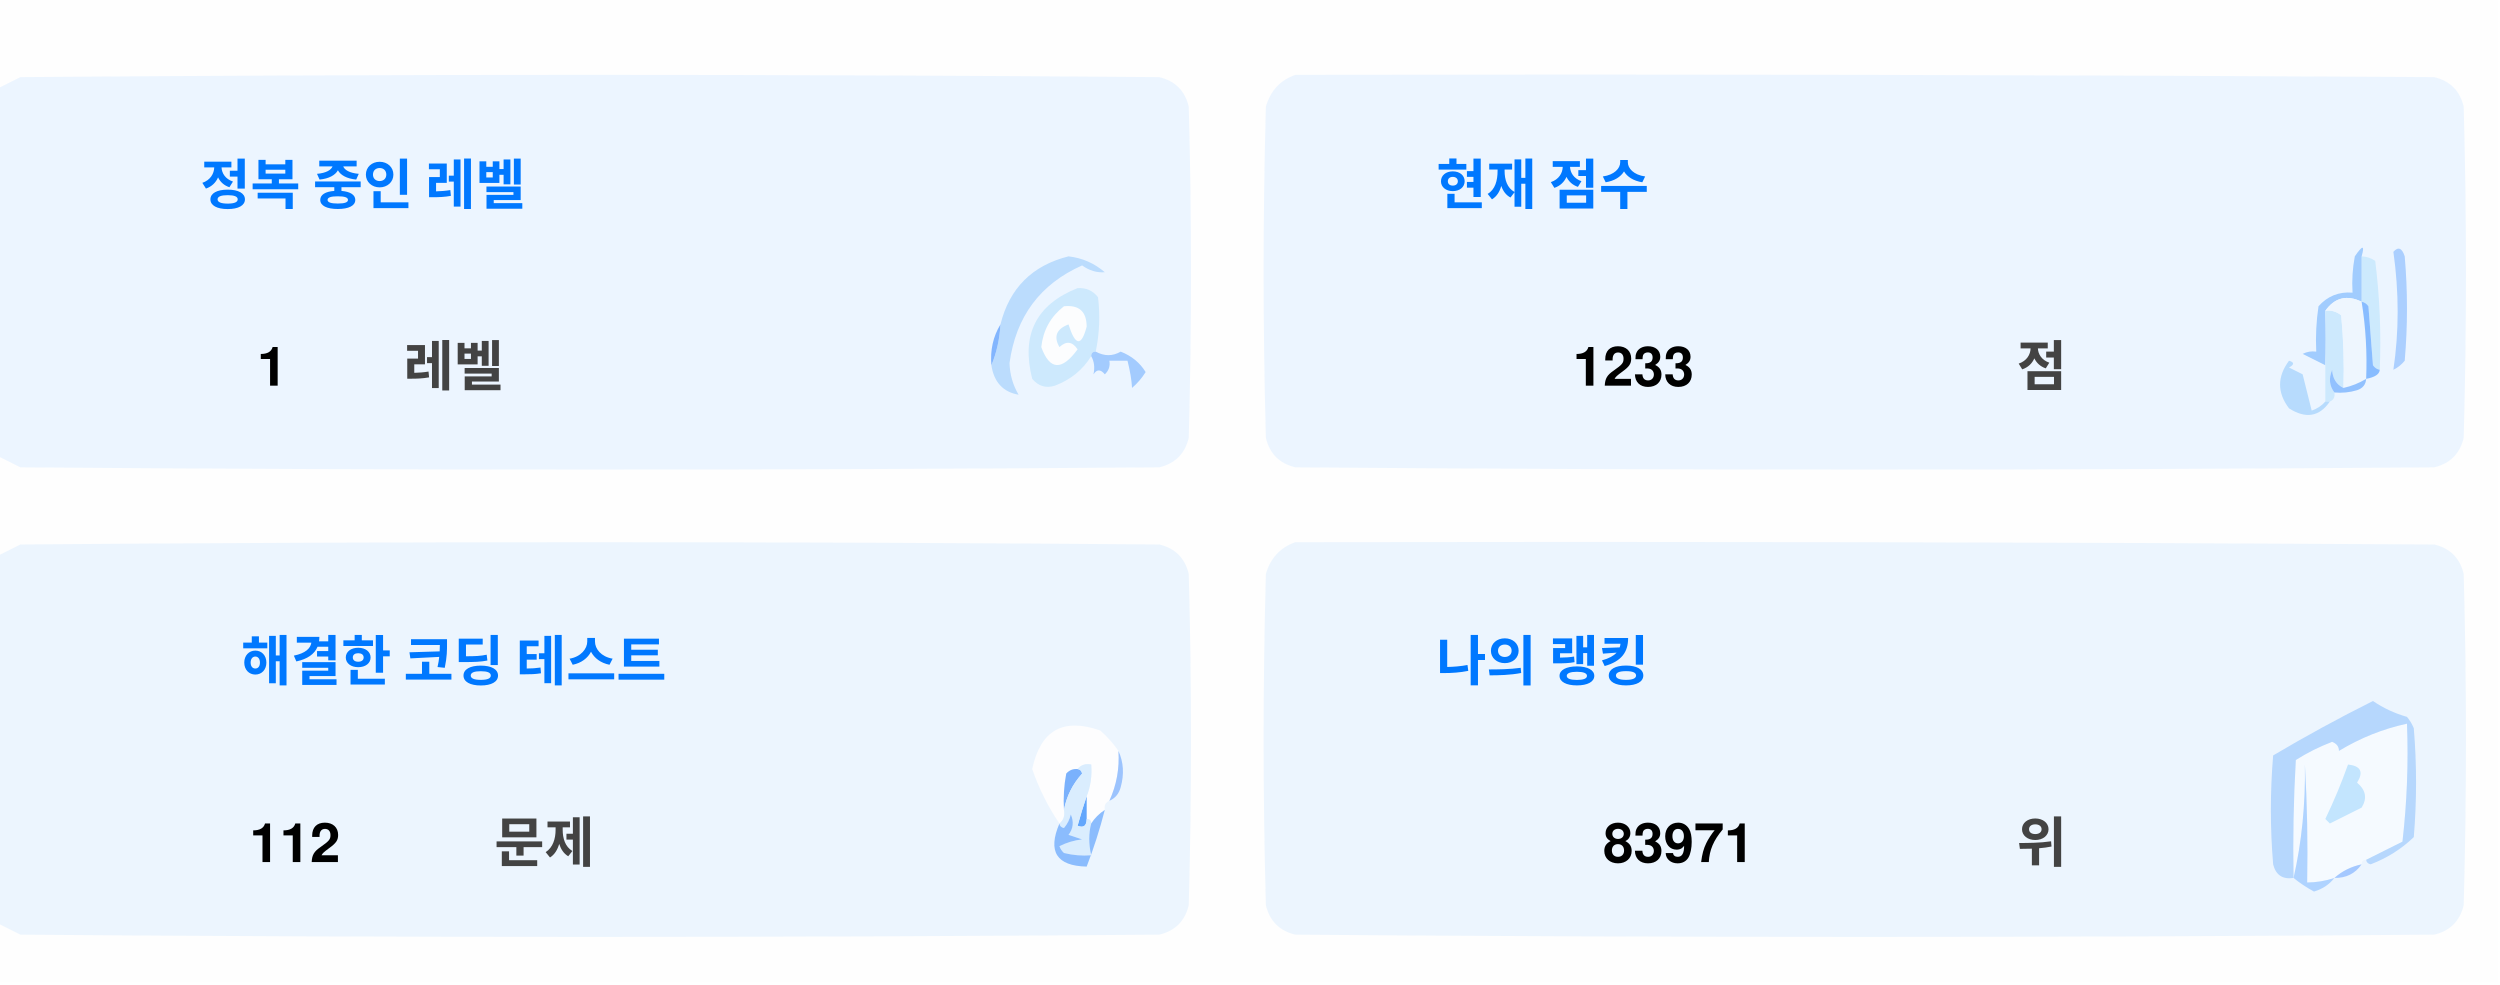
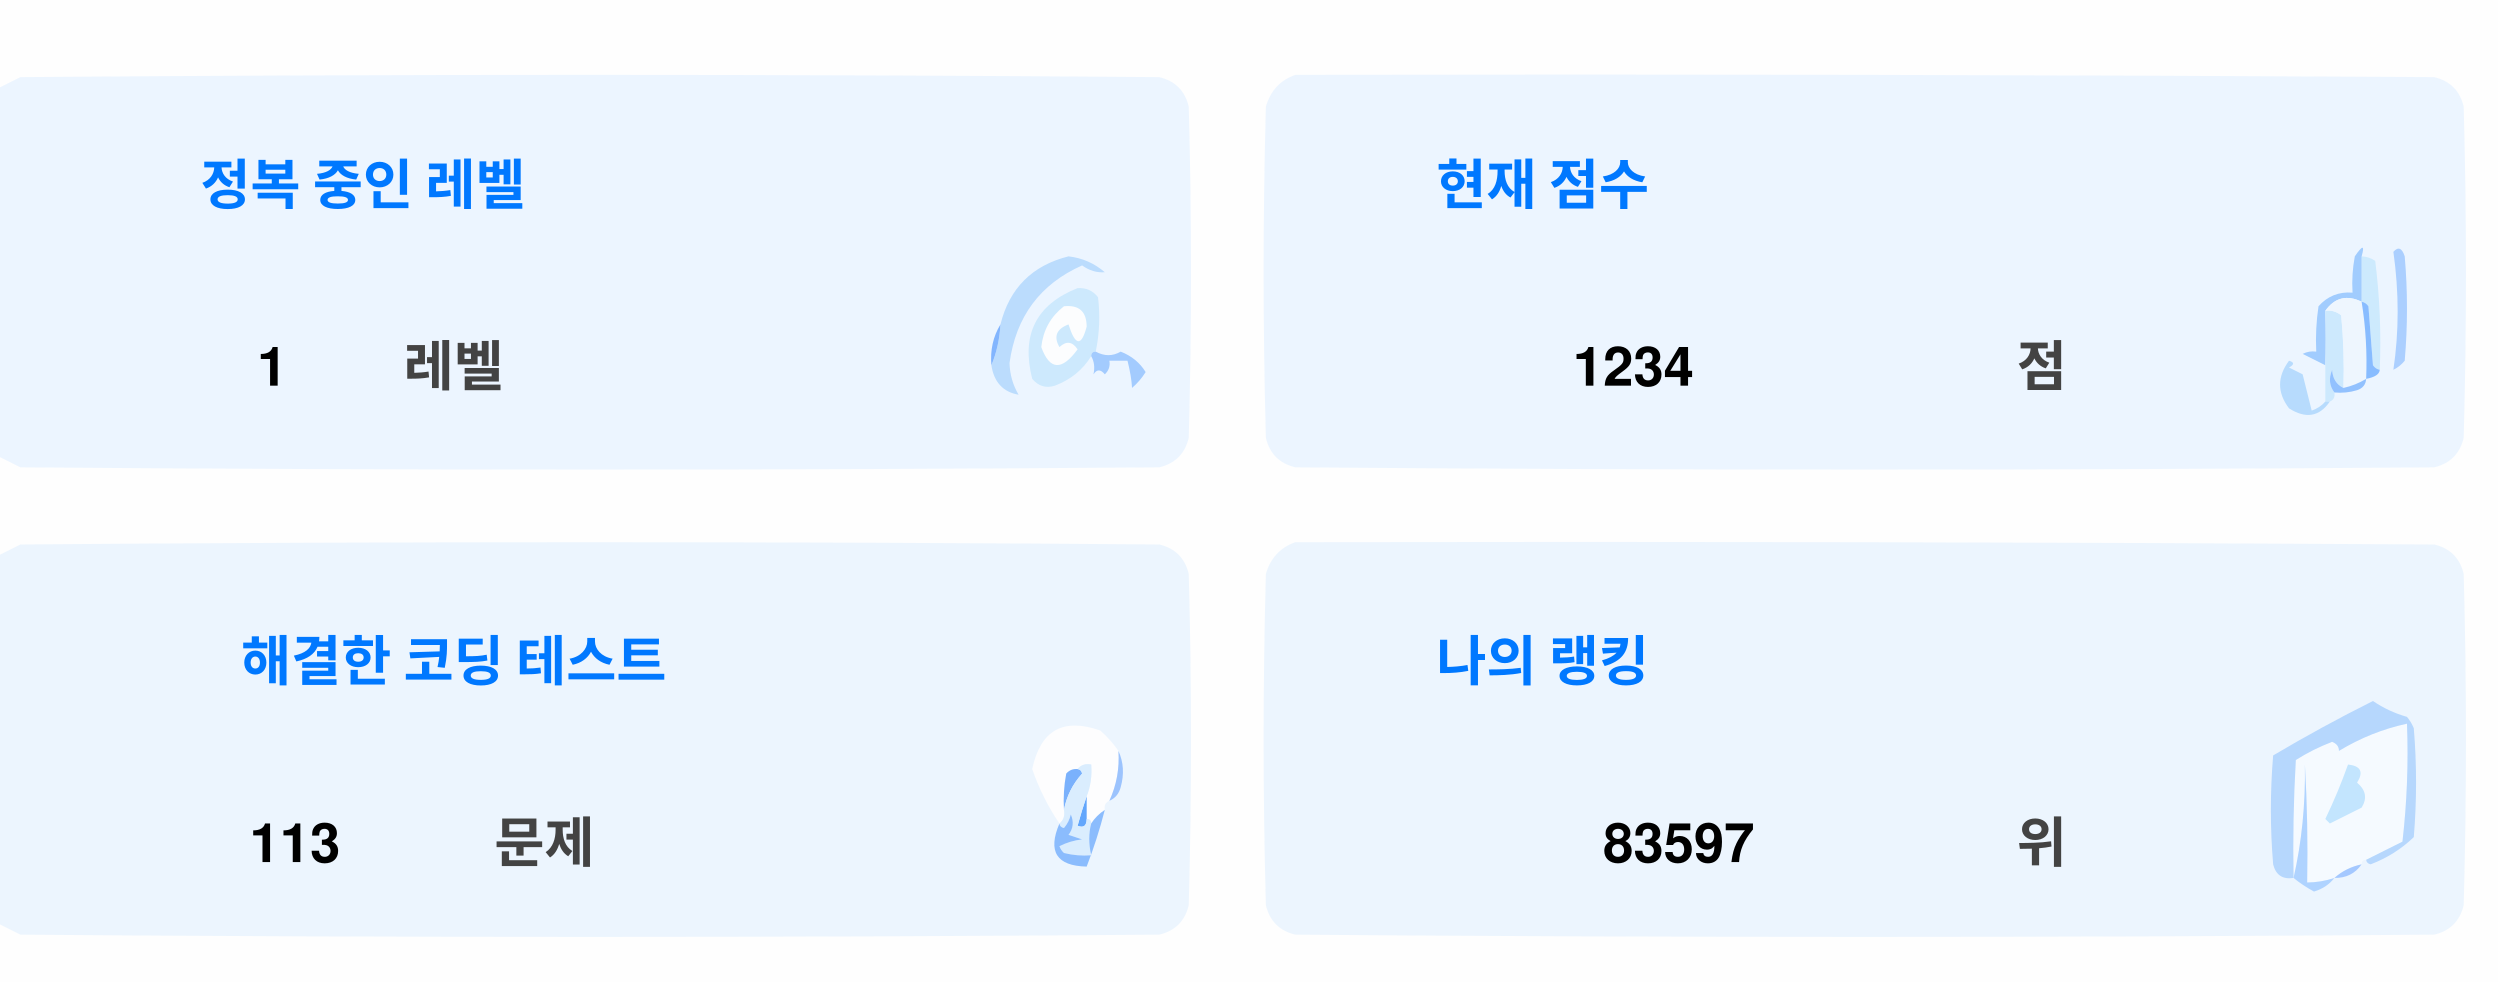
<svg xmlns="http://www.w3.org/2000/svg" version="1.1" width="551px" height="217px" style="shape-rendering:geometricPrecision; text-rendering:geometricPrecision; image-rendering:optimizeQuality; fill-rule:evenodd; clip-rule:evenodd">
  <style>.title {fill: #434343;font-size: 1rem;line-height: 1.5rem;font-weight: bold;font-family: -apple-system, BlinkMacSystemFont, Segoe UI, Helvetica, Arial, sans-serif, Apple Color Emoji, Segoe UI Emoji;}.desc {fill: #434343;font-size: 2.5rem;font-weight: bold;line-height: 1.5rem;font-family: -apple-system, BlinkMacSystemFont, Segoe UI, Helvetica, Arial, sans-serif, Apple Color Emoji, Segoe UI Emoji;}.desc-2 {fill: #434343;font-size: 1rem;font-weight: bold;line-height: 1.5rem;font-family: -apple-system, BlinkMacSystemFont, Segoe UI, Helvetica, Arial, sans-serif, Apple Color Emoji, Segoe UI Emoji;}.text, .desc {animation: twinkling 4s ease-in-out infinite;}@keyframes twinkling {40% { opacity: 1; }50% { opacity: 0.5; }60% { opacity: 1; }70% { opacity: 0.5; }80% { opacity: 1; }}</style>
  <g>
    <path style="opacity:1" fill="#fefefe" d="M -0.5,-0.5 C 183.167,-0.5 366.833,-0.5 550.5,-0.5C 550.5,71.833 550.5,144.167 550.5,216.5C 366.833,216.5 183.167,216.5 -0.5,216.5C -0.5,212.167 -0.5,207.833 -0.5,203.5C 1.14,204.32 2.807,205.153 4.5,206C 88.167,206.667 171.833,206.667 255.5,206C 259,205.167 261.167,203 262,199.5C 262.667,175.167 262.667,150.833 262,126.5C 261.167,123 259,120.833 255.5,120C 171.833,119.333 88.167,119.333 4.5,120C 2.807,120.847 1.14,121.68 -0.5,122.5C -0.5,115.167 -0.5,107.833 -0.5,100.5C 1.14,101.32 2.807,102.153 4.5,103C 88.167,103.667 171.833,103.667 255.5,103C 259,102.167 261.167,100 262,96.5C 262.667,72.167 262.667,47.833 262,23.5C 261.167,20 259,17.833 255.5,17C 171.833,16.333 88.167,16.333 4.5,17C 2.807,17.847 1.14,18.68 -0.5,19.5C -0.5,12.833 -0.5,6.167 -0.5,-0.5 Z" />
  </g>
  <g>
    <path style="opacity:1" fill="#ecf5ff" d="M -0.5,100.5 C -0.5,73.5 -0.5,46.5 -0.5,19.5C 1.14,18.68 2.807,17.847 4.5,17C 88.167,16.333 171.833,16.333 255.5,17C 259,17.833 261.167,20 262,23.5C 262.667,47.833 262.667,72.167 262,96.5C 261.167,100 259,102.167 255.5,103C 171.833,103.667 88.167,103.667 4.5,103C 2.807,102.153 1.14,101.32 -0.5,100.5 Z" />
  </g>
  <g>
    <path style="opacity:1" fill="#ecf5ff" d="M 285.5,16.5 C 369.167,16.333 452.834,16.5 536.5,17C 540,17.833 542.167,20 543,23.5C 543.667,47.833 543.667,72.167 543,96.5C 542.167,100 540,102.167 536.5,103C 452.833,103.667 369.167,103.667 285.5,103C 282,102.167 279.833,100 279,96.5C 278.333,72.167 278.333,47.833 279,23.5C 280.018,19.985 282.185,17.652 285.5,16.5 Z" />
  </g>
  <g>
    <path style="opacity:1" fill="#cdeafd" d="M 520.5,56.5 C 521.583,56.539 522.583,56.873 523.5,57.5C 524.498,65.472 524.831,73.472 524.5,81.5C 523.883,81.389 523.383,81.056 523,80.5C 522.667,76.167 522.333,71.833 522,67.5C 521.617,66.944 521.117,66.611 520.5,66.5C 520.5,63.167 520.5,59.833 520.5,56.5 Z" />
  </g>
  <g>
    <path style="opacity:1" fill="#abcfff" d="M 527.5,55.5 C 528.566,54.308 529.399,54.641 530,56.5C 530.667,64.167 530.667,71.833 530,79.5C 529.311,80.357 528.478,81.023 527.5,81.5C 528.758,73.08 528.758,64.414 527.5,55.5 Z" />
  </g>
  <g>
    <path style="opacity:1" fill="#bbdcfd" d="M 218.5,80.5 C 219.657,77.727 220.324,74.727 220.5,71.5C 222.49,63.51 227.49,58.51 235.5,56.5C 238.528,56.847 241.194,58.014 243.5,60C 241.744,60.141 240.078,59.641 238.5,58.5C 229.247,62.607 223.914,69.773 222.5,80C 222.565,82.526 223.232,84.859 224.5,87C 221.07,86.397 219.07,84.231 218.5,80.5 Z" />
  </g>
  <g>
    <path style="opacity:1" fill="#cde9fd" d="M 241.5,77.5 C 240.833,77.5 240.5,77.833 240.5,78.5C 238.628,81.529 235.961,83.695 232.5,85C 230.536,85.624 228.869,85.124 227.5,83.5C 225.021,73.791 228.354,67.124 237.5,63.5C 239.374,63.39 240.874,64.056 242,65.5C 242.497,69.524 242.331,73.524 241.5,77.5 Z" />
  </g>
  <g>
    <path style="opacity:1" fill="#fcfdfe" d="M 234.5,67.5 C 237.826,67.162 239.493,68.662 239.5,72C 238.334,76.434 237,76.267 235.5,71.5C 232.832,72.515 232.166,74.182 233.5,76.5C 235.017,75.089 236.351,75.256 237.5,77C 234.006,81.771 231.34,81.605 229.5,76.5C 229.904,72.771 231.571,69.771 234.5,67.5 Z" />
  </g>
  <g>
    <path style="opacity:1" fill="#a1ccfe" d="M 520.5,56.5 C 520.5,59.833 520.5,63.167 520.5,66.5C 517.238,64.922 514.572,65.589 512.5,68.5C 512.617,72.81 512.617,76.81 512.5,80.5C 510.86,79.68 509.193,78.847 507.5,78C 508.448,77.517 509.448,77.35 510.5,77.5C 510.335,74.15 510.502,70.817 511,67.5C 512.995,65.253 515.495,64.253 518.5,64.5C 518.336,61.813 518.503,59.146 519,56.5C 520.731,53.969 521.231,53.969 520.5,56.5 Z" />
  </g>
  <g>
    <path style="opacity:1" fill="#cde9fd" d="M 512.5,68.5 C 513.822,68.33 514.989,68.663 516,69.5C 516.499,74.823 516.666,80.156 516.5,85.5C 514.955,84.77 514.122,83.437 514,81.5C 513.22,83.387 513.387,85.054 514.5,86.5C 514.672,87.492 514.338,88.158 513.5,88.5C 513.167,88.5 512.833,88.5 512.5,88.5C 512.5,85.833 512.5,83.167 512.5,80.5C 512.617,76.81 512.617,72.81 512.5,68.5 Z" />
  </g>
  <g>
    <path style="opacity:1" fill="#eef6fe" d="M 520.5,66.5 C 521.407,72.106 521.74,77.773 521.5,83.5C 519.95,84.441 518.284,85.108 516.5,85.5C 516.666,80.156 516.499,74.823 516,69.5C 514.989,68.663 513.822,68.33 512.5,68.5C 514.572,65.589 517.238,64.922 520.5,66.5 Z" />
  </g>
  <g>
    <path style="opacity:1" fill="#88bcff" d="M 520.5,66.5 C 521.117,66.611 521.617,66.944 522,67.5C 522.333,71.833 522.667,76.167 523,80.5C 523.383,81.056 523.883,81.389 524.5,81.5C 524.445,82.469 523.445,83.136 521.5,83.5C 521.74,77.773 521.407,72.106 520.5,66.5 Z" />
  </g>
  <g>
    <path style="opacity:1" fill="#82b5fe" d="M 220.5,71.5 C 220.324,74.727 219.657,77.727 218.5,80.5C 218.215,77.171 218.882,74.171 220.5,71.5 Z" />
  </g>
  <g>
    <path style="opacity:1" fill="#a3cbfe" d="M 240.5,78.5 C 240.5,77.833 240.833,77.5 241.5,77.5C 243.391,78.536 245.224,78.536 247,77.5C 249.391,78.429 251.225,79.929 252.5,82C 251.681,83.319 250.681,84.486 249.5,85.5C 249.409,83.777 249.075,81.777 248.5,79.5C 247.167,79.5 245.833,79.5 244.5,79.5C 244.719,80.675 244.386,81.675 243.5,82.5C 242.575,81.359 241.741,81.359 241,82.5C 241.331,80.981 241.164,79.648 240.5,78.5 Z" />
  </g>
  <g>
    <path style="opacity:1" fill="#b7dbfd" d="M 512.5,88.5 C 512.833,88.5 513.167,88.5 513.5,88.5C 511.199,91.857 508.199,92.357 504.5,90C 501.872,86.535 501.872,83.035 504.5,79.5C 505.696,79.846 505.696,80.346 504.5,81C 505.5,81.5 506.5,82 507.5,82.5C 508.167,85.167 508.833,87.833 509.5,90.5C 510.739,90.058 511.739,89.391 512.5,88.5 Z" />
  </g>
  <g>
    <path style="opacity:1" fill="#92c1fe" d="M 516.5,85.5 C 518.284,85.108 519.95,84.441 521.5,83.5C 521.423,84.75 520.756,85.583 519.5,86C 517.866,86.493 516.199,86.66 514.5,86.5C 513.387,85.054 513.22,83.387 514,81.5C 514.122,83.437 514.955,84.77 516.5,85.5 Z" />
  </g>
  <g>
    <path style="opacity:1" fill="#ecf5fe" d="M -0.5,203.5 C -0.5,176.5 -0.5,149.5 -0.5,122.5C 1.14,121.68 2.807,120.847 4.5,120C 88.167,119.333 171.833,119.333 255.5,120C 259,120.833 261.167,123 262,126.5C 262.667,150.833 262.667,175.167 262,199.5C 261.167,203 259,205.167 255.5,206C 171.833,206.667 88.167,206.667 4.5,206C 2.807,205.153 1.14,204.32 -0.5,203.5 Z" />
  </g>
  <g>
    <path style="opacity:1" fill="#ecf5fe" d="M 285.5,119.5 C 369.167,119.333 452.834,119.5 536.5,120C 540,120.833 542.167,123 543,126.5C 543.667,150.833 543.667,175.167 543,199.5C 542.167,203 540,205.167 536.5,206C 452.833,206.667 369.167,206.667 285.5,206C 282,205.167 279.833,203 279,199.5C 278.333,175.167 278.333,150.833 279,126.5C 280.018,122.985 282.185,120.652 285.5,119.5 Z" />
  </g>
  <g>
    <path style="opacity:1" fill="#fdfdfe" d="M 246.5,165.5 C 246.758,169.367 246.092,173.034 244.5,176.5C 243.662,176.842 243.328,177.508 243.5,178.5C 242.272,179.306 241.272,180.306 240.5,181.5C 240.5,180.833 240.167,180.5 239.5,180.5C 239.5,178.833 239.5,177.167 239.5,175.5C 240.369,173.283 240.702,170.95 240.5,168.5C 239.209,168.263 238.209,168.596 237.5,169.5C 236.504,169.414 235.671,169.748 235,170.5C 234.503,173.146 234.336,175.813 234.5,178.5C 234.737,179.791 234.404,180.791 233.5,181.5C 230.986,177.806 228.986,173.806 227.5,169.5C 229.309,160.957 234.309,158.124 242.5,161C 244.07,162.397 245.404,163.897 246.5,165.5 Z" />
  </g>
  <g>
    <path style="opacity:1" fill="#f5faff" d="M 521.5,189.5 C 520.833,189.5 520.5,189.833 520.5,190.5C 518.181,190.992 516.181,191.992 514.5,193.5C 512.565,194.15 510.565,194.483 508.5,194.5C 508.666,185.827 508.5,177.16 508,168.5C 508.141,177.227 507.308,185.56 505.5,193.5C 505.334,184.827 505.5,176.16 506,167.5C 508.527,165.903 511.194,164.57 514,163.5C 515.011,163.892 515.511,164.559 515.5,165.5C 520.21,162.641 525.21,160.641 530.5,159.5C 530.831,168.192 530.498,176.859 529.5,185.5C 526.807,186.847 524.14,188.18 521.5,189.5 Z" />
  </g>
  <g>
    <path style="opacity:1" fill="#b6d7fd" d="M 521.5,189.5 C 524.14,188.18 526.807,186.847 529.5,185.5C 530.498,176.859 530.831,168.192 530.5,159.5C 525.21,160.641 520.21,162.641 515.5,165.5C 515.511,164.559 515.011,163.892 514,163.5C 511.194,164.57 508.527,165.903 506,167.5C 505.5,176.16 505.334,184.827 505.5,193.5C 503.089,193.863 501.589,192.863 501,190.5C 500.333,182.5 500.333,174.5 501,166.5C 508.173,162.246 515.507,158.246 523,154.5C 525.304,156.068 527.804,157.235 530.5,158C 531.126,158.75 531.626,159.584 532,160.5C 532.667,168.5 532.667,176.5 532,184.5C 529.292,187.111 526.125,189.111 522.5,190.5C 521.893,190.376 521.56,190.043 521.5,189.5 Z" />
  </g>
  <g>
    <path style="opacity:1" fill="#c3e5fe" d="M 517.5,168.5 C 520.317,168.801 520.984,170.134 519.5,172.5C 521.439,174.122 521.772,175.956 520.5,178C 518.167,179.167 515.833,180.333 513.5,181.5C 513.167,181.167 512.833,180.833 512.5,180.5C 514.414,176.515 516.081,172.515 517.5,168.5 Z" />
  </g>
  <g>
    <path style="opacity:1" fill="#7ab1fc" d="M 237.5,169.5 C 238.043,169.56 238.376,169.893 238.5,170.5C 236.395,172.836 235.062,175.503 234.5,178.5C 234.336,175.813 234.503,173.146 235,170.5C 235.671,169.748 236.504,169.414 237.5,169.5 Z" />
  </g>
  <g>
    <path style="opacity:1" fill="#afd3ff" d="M 514.5,193.5 C 513.378,194.947 511.878,195.947 510,196.5C 508.348,195.601 506.848,194.601 505.5,193.5C 507.308,185.56 508.141,177.227 508,168.5C 508.5,177.16 508.666,185.827 508.5,194.5C 510.565,194.483 512.565,194.15 514.5,193.5 Z" />
  </g>
  <g>
    <path style="opacity:1" fill="#9cc3fd" d="M 246.5,165.5 C 247.634,167.966 247.801,170.633 247,173.5C 246.623,174.942 245.79,175.942 244.5,176.5C 246.092,173.034 246.758,169.367 246.5,165.5 Z" />
  </g>
  <g>
    <path style="opacity:1" fill="#62a6fc" d="M 239.5,175.5 C 239.5,177.167 239.5,178.833 239.5,180.5C 239.483,182.028 238.816,182.528 237.5,182C 238.117,179.723 238.784,177.556 239.5,175.5 Z" />
  </g>
  <g>
    <path style="opacity:1" fill="#daedfe" d="M 237.5,169.5 C 238.209,168.596 239.209,168.263 240.5,168.5C 240.702,170.95 240.369,173.283 239.5,175.5C 238.784,177.556 238.117,179.723 237.5,182C 238.816,182.528 239.483,182.028 239.5,180.5C 240.167,180.5 240.5,180.833 240.5,181.5C 239.918,183.669 239.918,186.002 240.5,188.5C 238.473,188.662 236.473,188.495 234.5,188C 234.043,187.586 233.709,187.086 233.5,186.5C 235.078,185.702 236.744,185.202 238.5,185C 237.5,184.667 236.5,184.333 235.5,184C 236.554,182.612 236.72,181.112 236,179.5C 235.751,180.624 235.251,181.624 234.5,182.5C 233.893,182.376 233.56,182.043 233.5,181.5C 234.404,180.791 234.737,179.791 234.5,178.5C 235.062,175.503 236.395,172.836 238.5,170.5C 238.376,169.893 238.043,169.56 237.5,169.5 Z" />
  </g>
  <g>
    <path style="opacity:1" fill="#8bbcfd" d="M 243.5,178.5 C 242.395,182.803 241.062,186.969 239.5,191C 232.857,190.847 230.857,187.68 233.5,181.5C 233.56,182.043 233.893,182.376 234.5,182.5C 235.251,181.624 235.751,180.624 236,179.5C 236.72,181.112 236.554,182.612 235.5,184C 236.5,184.333 237.5,184.667 238.5,185C 236.744,185.202 235.078,185.702 233.5,186.5C 233.709,187.086 234.043,187.586 234.5,188C 236.473,188.495 238.473,188.662 240.5,188.5C 239.918,186.002 239.918,183.669 240.5,181.5C 241.272,180.306 242.272,179.306 243.5,178.5 Z" />
  </g>
  <g>
    <path style="opacity:1" fill="#a4c8ff" d="M 520.5,190.5 C 519.089,192.539 517.089,193.539 514.5,193.5C 516.181,191.992 518.181,190.992 520.5,190.5 Z" />
  </g>
  <text text-anchor="middle" x="80" y="45" class="title" style="fill:#0078ff;" stroke="#none" stroke-width="1">정복 중인 레벨</text>
  <text text-anchor="middle" x="60" y="85" class="desc" style="fill:#000000;" stroke="#none" stroke-width="1">1</text>
  <text text-anchor="middle" x="100" y="85" class="desc-2" style="fill:#434343;" stroke="#none" stroke-width="1">레벨</text>
  <text text-anchor="middle" x="340" y="45" class="title" style="fill:#0078ff;" stroke="#none" stroke-width="1">현재 점수</text>
-   <text text-anchor="middle" x="360" y="85" class="desc" style="fill:#000000;" stroke="#none" stroke-width="1">1233</text>
+   <text text-anchor="middle" x="360" y="85" class="desc" style="fill:#000000;" stroke="#none" stroke-width="1">1234</text>
  <text text-anchor="middle" x="450" y="85" class="desc-2" style="fill:#434343;" stroke="#none" stroke-width="1">점</text>
  <text text-anchor="middle" x="100" y="150" class="title" style="fill:#0078ff;" stroke="#none" stroke-width="1">해결한 코딩 테스트</text>
-   <text text-anchor="middle" x="65" y="190" class="desc" style="fill:#000000;" stroke="#none" stroke-width="1">112</text>
+   <text text-anchor="middle" x="65" y="190" class="desc" style="fill:#000000;" stroke="#none" stroke-width="1">113</text>
  <text text-anchor="middle" x="120" y="190" class="desc-2" style="fill:#434343;" stroke="#none" stroke-width="1">문제</text>
  <text text-anchor="middle" x="340" y="150" class="title" style="fill:#0078ff;" stroke="#none" stroke-width="1">나의 랭킹</text>
-   <text text-anchor="middle" x="370" y="190" class="desc" style="fill:#000000;" stroke="#none" stroke-width="1">83971</text>
+   <text text-anchor="middle" x="370" y="190" class="desc" style="fill:#000000;" stroke="#none" stroke-width="1">83597</text>
  <text text-anchor="middle" x="450" y="190" class="desc-2" style="fill:#434343;" stroke="#none" stroke-width="1">위</text>
</svg>
